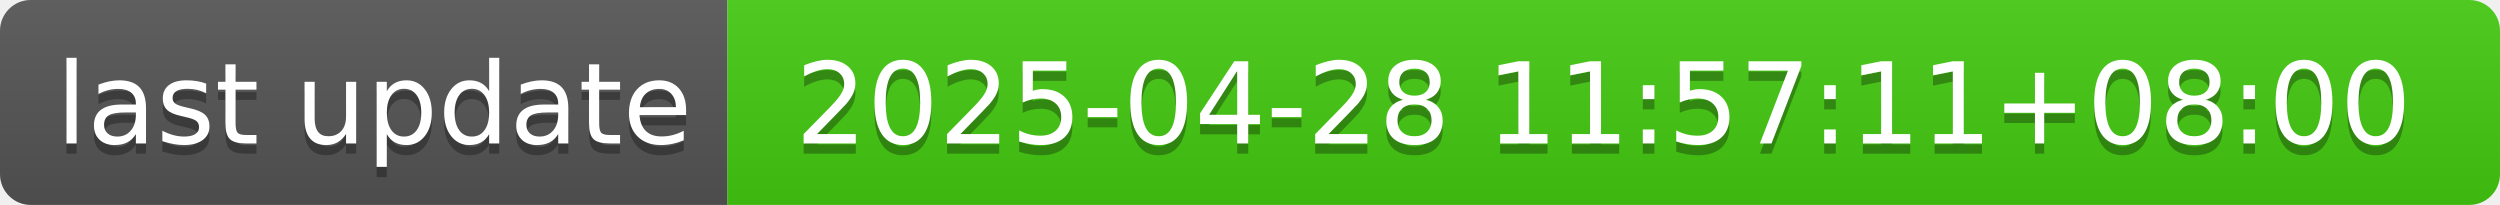
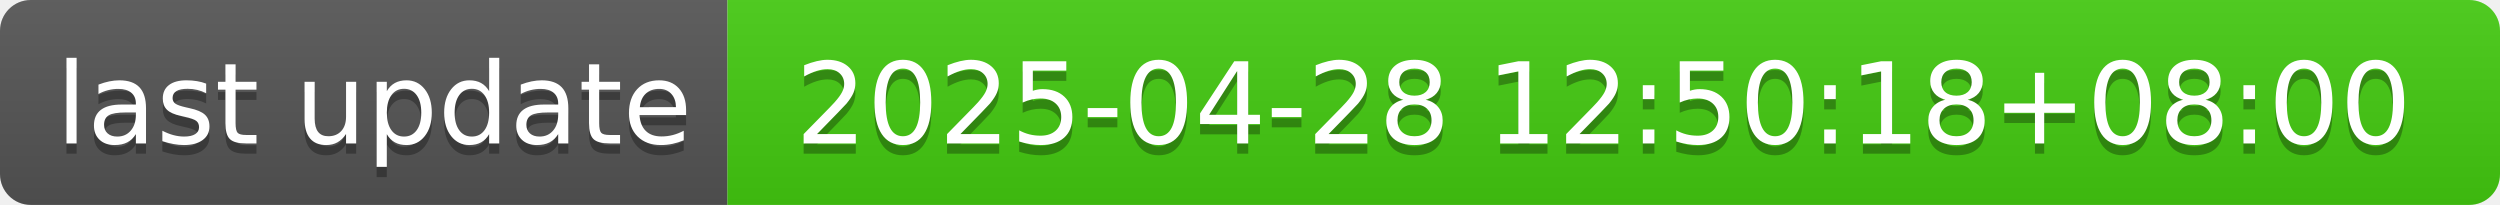
- <svg xmlns="http://www.w3.org/2000/svg" width="244" height="20" role="img" aria-label="last update: 2025-04-28 11:57:11+08:00">
+ <svg xmlns="http://www.w3.org/2000/svg" width="244" height="20" role="img" aria-label="last update: 2025-04-28 12:50:18+08:00">
  <linearGradient id="s" x2="0" y2="100%">
    <stop offset="0" stop-color="#bbb" stop-opacity=".1" />
    <stop offset="1" stop-opacity=".1" />
  </linearGradient>
  <clipPath id="r">
    <rect width="244" height="20" rx="3" fill="#fff" />
  </clipPath>
  <g clip-path="url(#r)">
    <rect width="71" height="20" fill="#555" />
    <rect x="71" width="173" height="20" fill="#4c1" />
    <rect width="244" height="20" fill="url(#s)" />
  </g>
  <g fill="#fff" text-anchor="middle" font-family="Verdana,Geneva,DejaVu Sans,sans-serif" text-rendering="geometricPrecision" font-size="110">
    <text aria-hidden="true" x="365" y="150" fill="#010101" fill-opacity=".3" transform="scale(.1)" textLength="610">last update</text>
    <text x="365" y="140" transform="scale(.1)" fill="#fff" textLength="610">last update</text>
-     <text aria-hidden="true" x="1565" y="150" fill="#010101" fill-opacity=".3" transform="scale(.1)" textLength="1630">2025-04-28 11:57:11+08:00</text>
-     <text x="1565" y="140" transform="scale(.1)" fill="#fff" textLength="1630">2025-04-28 11:57:11+08:00</text>
+     <text aria-hidden="true" x="1565" y="150" fill="#010101" fill-opacity=".3" transform="scale(.1)" textLength="1630">2025-04-28 12:50:18+08:00</text>
+     <text x="1565" y="140" transform="scale(.1)" fill="#fff" textLength="1630">2025-04-28 12:50:18+08:00</text>
  </g>
</svg>
